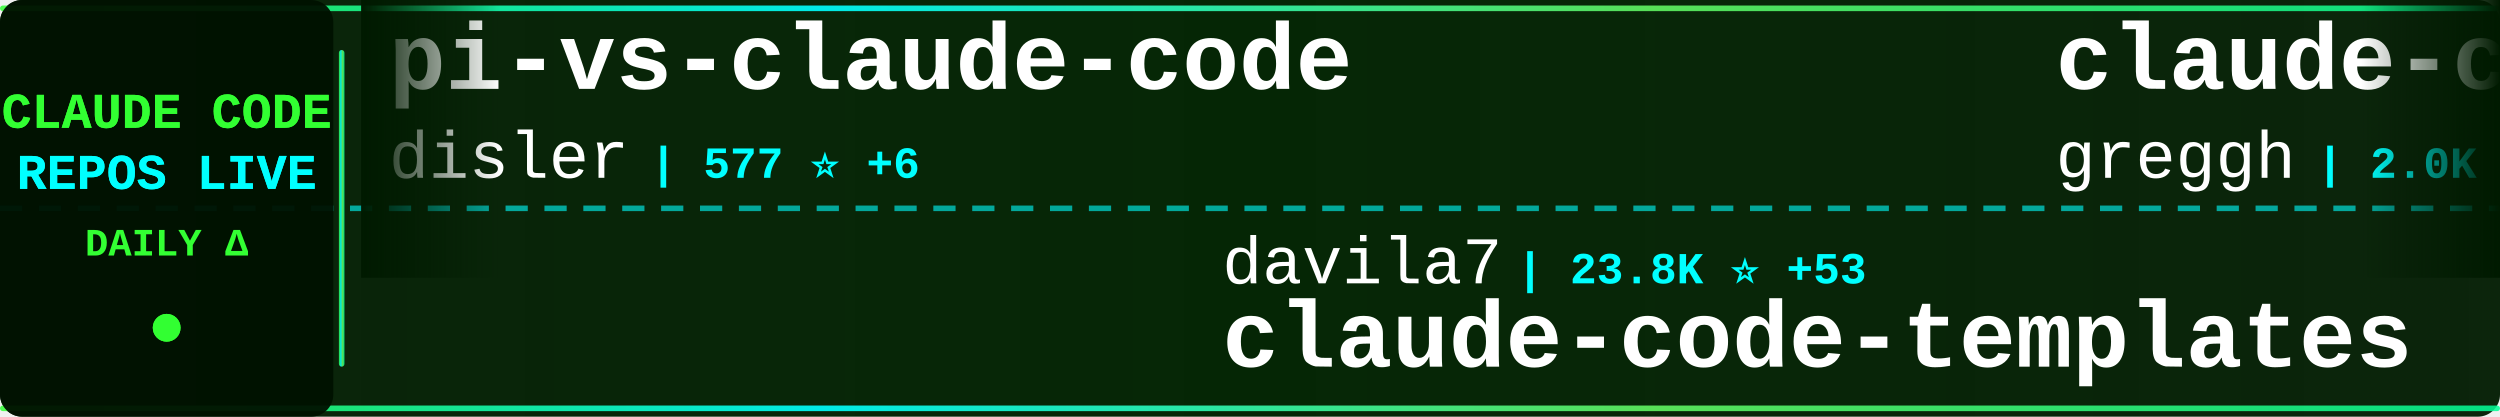
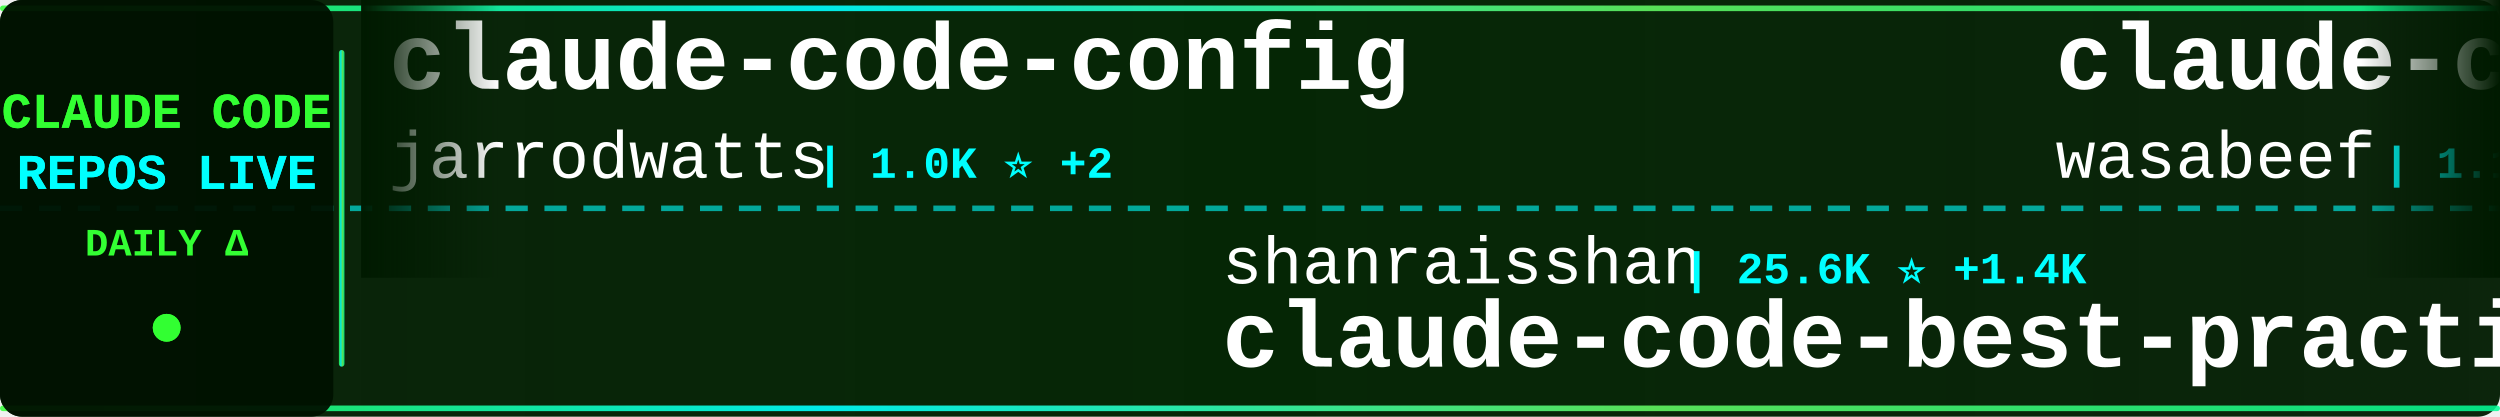
<svg xmlns="http://www.w3.org/2000/svg" width="900" height="150">
  <defs>
    <linearGradient id="tickerBg" x1="0%" y1="0%" x2="100%" y2="0%">
      <stop offset="0%" style="stop-color:#001a00;stop-opacity:0.95" />
      <stop offset="50%" style="stop-color:#002200;stop-opacity:0.98" />
      <stop offset="100%" style="stop-color:#001a00;stop-opacity:0.95" />
    </linearGradient>
    <linearGradient id="borderGrad" x1="0%" y1="0%" x2="100%" y2="0%">
      <stop offset="0%" style="stop-color:#33ff33;stop-opacity:0.85">
        <animate attributeName="stop-opacity" values="0.85;1;0.85" dur="2s" repeatCount="indefinite" />
      </stop>
      <stop offset="33%" style="stop-color:#00ffff;stop-opacity:0.9">
        <animate attributeName="stop-opacity" values="0.9;1;0.9" dur="2.2s" repeatCount="indefinite" />
      </stop>
      <stop offset="66%" style="stop-color:#66ff66;stop-opacity:0.85">
        <animate attributeName="stop-opacity" values="0.85;1;0.85" dur="1.8s" repeatCount="indefinite" />
      </stop>
      <stop offset="100%" style="stop-color:#00ff99;stop-opacity:0.85">
        <animate attributeName="stop-opacity" values="0.85;1;0.85" dur="2s" repeatCount="indefinite" />
      </stop>
    </linearGradient>
    <filter id="textGlow">
      <feGaussianBlur stdDeviation="0.1" result="coloredBlur" />
      <feMerge>
        <feMergeNode in="coloredBlur" />
        <feMergeNode in="SourceGraphic" />
      </feMerge>
    </filter>
    <filter id="metricGlow">
      <feGaussianBlur stdDeviation="0.2" result="coloredBlur" />
      <feMerge>
        <feMergeNode in="coloredBlur" />
        <feMergeNode in="SourceGraphic" />
      </feMerge>
    </filter>
    <linearGradient id="leftFade" x1="0%" y1="0%" x2="100%" y2="0%">
      <stop offset="0%" style="stop-color:#001a00;stop-opacity:1" />
      <stop offset="100%" style="stop-color:#001a00;stop-opacity:0" />
    </linearGradient>
    <linearGradient id="rightFade" x1="0%" y1="0%" x2="100%" y2="0%">
      <stop offset="0%" style="stop-color:#001a00;stop-opacity:0" />
      <stop offset="100%" style="stop-color:#001a00;stop-opacity:1" />
    </linearGradient>
  </defs>
  <rect width="900" height="150" fill="url(#tickerBg)" rx="8" />
  <rect x="0" y="2" width="900" height="2" fill="url(#borderGrad)" rx="1" />
  <rect x="0" y="146" width="900" height="2" fill="url(#borderGrad)" rx="1" />
  <line x1="0" y1="75" x2="900" y2="75" stroke="#00ffff" stroke-width="2" stroke-dasharray="8 6" opacity="0.6" />
  <rect x="0" y="0" width="120" height="150" fill="#001100" opacity="0.95" rx="8" />
  <text x="60" y="46" font-family="'Courier New', monospace" font-size="18" font-weight="bold" fill="#33ff33" text-anchor="middle" filter="url(#textGlow)">
    CLAUDE CODE
  </text>
  <text x="60" y="68" font-family="'Courier New', monospace" font-size="18" font-weight="bold" fill="#00ffff" text-anchor="middle" filter="url(#textGlow)">
    REPOS LIVE
  </text>
  <text x="60" y="92" font-family="'Courier New', monospace" font-size="14" font-weight="bold" fill="#33ff33" text-anchor="middle">
    DAILY Δ
  </text>
  <circle cx="60" cy="118" r="5" fill="#33ff33" filter="url(#metricGlow)">
    <animate attributeName="r" values="4;6;4" dur="1.5s" repeatCount="indefinite" />
    <animate attributeName="opacity" values="0.6;1;0.6" dur="1.5s" repeatCount="indefinite" />
  </circle>
  <rect x="122" y="18" width="2" height="114" fill="url(#borderGrad)" rx="1" />
  <clipPath id="tickerClip">
    <rect x="130" y="0" width="770" height="150" />
  </clipPath>
  <g clip-path="url(#tickerClip)">
    <g id="tickerItems">
      <animateTransform attributeName="transform" attributeType="XML" type="translate" from="0 0" to="-3000 0" dur="54s" repeatCount="indefinite" />
      <g transform="translate(0, 0)">
-         <text x="140" y="32" font-family="'Courier New', monospace" font-size="34" font-weight="bold" fill="#ffffff">pi-vs-claude-code</text>
-         <text x="140" y="64" font-family="'Courier New', monospace" font-size="24" font-weight="normal" fill="#ffffff" opacity="1.0">disler</text>
-         <text x="234" y="64" font-family="'Courier New', monospace" font-size="16" font-weight="bold" fill="#00ffff"> | 577 ⭐ +6</text>
+         <text x="140" y="32" font-family="'Courier New', monospace" font-size="34" font-weight="bold" fill="#ffffff">claude-code-config</text>
+         <text x="140" y="64" font-family="'Courier New', monospace" font-size="24" font-weight="normal" fill="#ffffff" opacity="1.0">jarrodwatts</text>
+         <text x="294" y="64" font-family="'Courier New', monospace" font-size="16" font-weight="bold" fill="#00ffff"> | 1.0K ⭐ +2</text>
      </g>
      <g transform="translate(300, 0)">
-         <text x="140" y="102" font-family="'Courier New', monospace" font-size="24" font-weight="normal" fill="#ffffff" opacity="1.0">davila7</text>
-         <text x="246" y="102" font-family="'Courier New', monospace" font-size="16" font-weight="bold" fill="#00ffff"> | 23.8K ⭐ +53</text>
-         <text x="140" y="132" font-family="'Courier New', monospace" font-size="34" font-weight="bold" fill="#ffffff">claude-code-templates</text>
+         <text x="140" y="102" font-family="'Courier New', monospace" font-size="24" font-weight="normal" fill="#ffffff" opacity="1.0">shanraisshan</text>
+         <text x="306" y="102" font-family="'Courier New', monospace" font-size="16" font-weight="bold" fill="#00ffff"> | 25.6K ⭐ +1.4K</text>
+         <text x="140" y="132" font-family="'Courier New', monospace" font-size="34" font-weight="bold" fill="#ffffff">claude-code-best-practic...</text>
      </g>
      <g transform="translate(600, 0)">
-         <text x="140" y="32" font-family="'Courier New', monospace" font-size="34" font-weight="bold" fill="#ffffff">claude-code.nvim</text>
-         <text x="140" y="64" font-family="'Courier New', monospace" font-size="24" font-weight="normal" fill="#ffffff" opacity="1.0">greggh</text>
-         <text x="234" y="64" font-family="'Courier New', monospace" font-size="16" font-weight="bold" fill="#00ffff"> | 2.0K ⭐ +3</text>
+         <text x="140" y="32" font-family="'Courier New', monospace" font-size="34" font-weight="bold" fill="#ffffff">claude-code-cookbook</text>
+         <text x="140" y="64" font-family="'Courier New', monospace" font-size="24" font-weight="normal" fill="#ffffff" opacity="1.0">wasabeef</text>
+         <text x="258" y="64" font-family="'Courier New', monospace" font-size="16" font-weight="bold" fill="#00ffff"> | 1.1K ⭐</text>
      </g>
      <g transform="translate(900, 0)">
-         <text x="140" y="102" font-family="'Courier New', monospace" font-size="24" font-weight="normal" fill="#ffffff" opacity="1.0">pchalasani</text>
-         <text x="282" y="102" font-family="'Courier New', monospace" font-size="16" font-weight="bold" fill="#00ffff"> | 1.6K ⭐ +8</text>
-         <text x="140" y="132" font-family="'Courier New', monospace" font-size="34" font-weight="bold" fill="#ffffff">claude-code-tools</text>
+         <text x="140" y="102" font-family="'Courier New', monospace" font-size="24" font-weight="normal" fill="#ffffff" opacity="1.0">ComposioHQ</text>
+         <text x="282" y="102" font-family="'Courier New', monospace" font-size="16" font-weight="bold" fill="#00ffff"> | 49.5K ⭐ +377</text>
+         <text x="140" y="132" font-family="'Courier New', monospace" font-size="34" font-weight="bold" fill="#ffffff">awesome-claude-skills</text>
      </g>
      <g transform="translate(1200, 0)">
-         <text x="140" y="32" font-family="'Courier New', monospace" font-size="34" font-weight="bold" fill="#ffffff">claude-code-prompt-impro...</text>
-         <text x="140" y="64" font-family="'Courier New', monospace" font-size="24" font-weight="normal" fill="#ffffff" opacity="1.0">severity1</text>
-         <text x="270" y="64" font-family="'Courier New', monospace" font-size="16" font-weight="bold" fill="#00ffff"> | 1.3K ⭐ +3</text>
+         <text x="140" y="32" font-family="'Courier New', monospace" font-size="34" font-weight="bold" fill="#ffffff">oh-my-claudecode</text>
+         <text x="140" y="64" font-family="'Courier New', monospace" font-size="24" font-weight="normal" fill="#ffffff" opacity="1.0">Yeachan-Heo</text>
+         <text x="294" y="64" font-family="'Courier New', monospace" font-size="16" font-weight="bold" fill="#00ffff"> | 17.4K ⭐ +1.6K</text>
      </g>
      <g transform="translate(1500, 0)">
-         <text x="140" y="102" font-family="'Courier New', monospace" font-size="24" font-weight="normal" fill="#ffffff" opacity="1.0">qwibitai</text>
-         <text x="258" y="102" font-family="'Courier New', monospace" font-size="16" font-weight="bold" fill="#00ffff"> | 26.0K ⭐ +125</text>
-         <text x="140" y="132" font-family="'Courier New', monospace" font-size="34" font-weight="bold" fill="#ffffff">nanoclaw</text>
+         <text x="140" y="102" font-family="'Courier New', monospace" font-size="24" font-weight="normal" fill="#ffffff" opacity="1.0">MadAppGang</text>
+         <text x="282" y="102" font-family="'Courier New', monospace" font-size="16" font-weight="bold" fill="#00ffff"> | 248 ⭐</text>
+         <text x="140" y="132" font-family="'Courier New', monospace" font-size="34" font-weight="bold" fill="#ffffff">claude-code</text>
      </g>
      <g transform="translate(1800, 0)">
-         <text x="140" y="32" font-family="'Courier New', monospace" font-size="34" font-weight="bold" fill="#ffffff">claude-code-infrastructu...</text>
-         <text x="140" y="64" font-family="'Courier New', monospace" font-size="24" font-weight="normal" fill="#ffffff" opacity="1.0">diet103</text>
-         <text x="246" y="64" font-family="'Courier New', monospace" font-size="16" font-weight="bold" fill="#00ffff"> | 9.4K ⭐ +10</text>
+         <text x="140" y="32" font-family="'Courier New', monospace" font-size="34" font-weight="bold" fill="#ffffff">claude-agent-sdk-python</text>
+         <text x="140" y="64" font-family="'Courier New', monospace" font-size="24" font-weight="normal" fill="#ffffff" opacity="1.0">anthropics</text>
+         <text x="282" y="64" font-family="'Courier New', monospace" font-size="16" font-weight="bold" fill="#00ffff"> | 6.0K ⭐ +35</text>
      </g>
      <g transform="translate(2100, 0)">
-         <text x="140" y="102" font-family="'Courier New', monospace" font-size="24" font-weight="normal" fill="#ffffff" opacity="1.0">obra</text>
-         <text x="210" y="102" font-family="'Courier New', monospace" font-size="16" font-weight="bold" fill="#00ffff"> | 124.7K ⭐ +2.8K</text>
-         <text x="140" y="132" font-family="'Courier New', monospace" font-size="34" font-weight="bold" fill="#ffffff">superpowers</text>
+         <text x="140" y="102" font-family="'Courier New', monospace" font-size="24" font-weight="normal" fill="#ffffff" opacity="1.0">ccplugins</text>
+         <text x="270" y="102" font-family="'Courier New', monospace" font-size="16" font-weight="bold" fill="#00ffff"> | 656 ⭐ +3</text>
+         <text x="140" y="132" font-family="'Courier New', monospace" font-size="34" font-weight="bold" fill="#ffffff">awesome-claude-code-plug...</text>
      </g>
      <g transform="translate(2400, 0)">
-         <text x="140" y="32" font-family="'Courier New', monospace" font-size="34" font-weight="bold" fill="#ffffff">claude-code-base-action</text>
-         <text x="140" y="64" font-family="'Courier New', monospace" font-size="24" font-weight="normal" fill="#ffffff" opacity="1.0">anthropics</text>
-         <text x="282" y="64" font-family="'Courier New', monospace" font-size="16" font-weight="bold" fill="#00ffff"> | 739 ⭐ +8</text>
+         <text x="140" y="32" font-family="'Courier New', monospace" font-size="34" font-weight="bold" fill="#ffffff">claude-code-settings</text>
+         <text x="140" y="64" font-family="'Courier New', monospace" font-size="24" font-weight="normal" fill="#ffffff" opacity="1.0">feiskyer</text>
+         <text x="258" y="64" font-family="'Courier New', monospace" font-size="16" font-weight="bold" fill="#00ffff"> | 1.4K ⭐ +4</text>
      </g>
      <g transform="translate(2700, 0)">
-         <text x="140" y="102" font-family="'Courier New', monospace" font-size="24" font-weight="normal" fill="#ffffff" opacity="1.0">revfactory</text>
-         <text x="282" y="102" font-family="'Courier New', monospace" font-size="16" font-weight="bold" fill="#00ffff"> | 769 ⭐ +3</text>
-         <text x="140" y="132" font-family="'Courier New', monospace" font-size="34" font-weight="bold" fill="#ffffff">claude-code-mastering</text>
+         <text x="140" y="102" font-family="'Courier New', monospace" font-size="24" font-weight="normal" fill="#ffffff" opacity="1.0">wshobson</text>
+         <text x="258" y="102" font-family="'Courier New', monospace" font-size="16" font-weight="bold" fill="#00ffff"> | 32.6K ⭐ +68</text>
+         <text x="140" y="132" font-family="'Courier New', monospace" font-size="34" font-weight="bold" fill="#ffffff">agents</text>
      </g>
      <g transform="translate(3000, 0)">
-         <text x="140" y="32" font-family="'Courier New', monospace" font-size="34" font-weight="bold" fill="#ffffff">pi-vs-claude-code</text>
-         <text x="140" y="64" font-family="'Courier New', monospace" font-size="24" font-weight="normal" fill="#ffffff" opacity="1.0">disler</text>
-         <text x="234" y="64" font-family="'Courier New', monospace" font-size="16" font-weight="bold" fill="#00ffff"> | 577 ⭐ +6</text>
+         <text x="140" y="32" font-family="'Courier New', monospace" font-size="34" font-weight="bold" fill="#ffffff">claude-code-config</text>
+         <text x="140" y="64" font-family="'Courier New', monospace" font-size="24" font-weight="normal" fill="#ffffff" opacity="1.0">jarrodwatts</text>
+         <text x="294" y="64" font-family="'Courier New', monospace" font-size="16" font-weight="bold" fill="#00ffff"> | 1.0K ⭐ +2</text>
      </g>
      <g transform="translate(3300, 0)">
-         <text x="140" y="102" font-family="'Courier New', monospace" font-size="24" font-weight="normal" fill="#ffffff" opacity="1.0">davila7</text>
-         <text x="246" y="102" font-family="'Courier New', monospace" font-size="16" font-weight="bold" fill="#00ffff"> | 23.8K ⭐ +53</text>
-         <text x="140" y="132" font-family="'Courier New', monospace" font-size="34" font-weight="bold" fill="#ffffff">claude-code-templates</text>
+         <text x="140" y="102" font-family="'Courier New', monospace" font-size="24" font-weight="normal" fill="#ffffff" opacity="1.0">shanraisshan</text>
+         <text x="306" y="102" font-family="'Courier New', monospace" font-size="16" font-weight="bold" fill="#00ffff"> | 25.6K ⭐ +1.4K</text>
+         <text x="140" y="132" font-family="'Courier New', monospace" font-size="34" font-weight="bold" fill="#ffffff">claude-code-best-practic...</text>
      </g>
      <g transform="translate(3600, 0)">
-         <text x="140" y="32" font-family="'Courier New', monospace" font-size="34" font-weight="bold" fill="#ffffff">claude-code.nvim</text>
-         <text x="140" y="64" font-family="'Courier New', monospace" font-size="24" font-weight="normal" fill="#ffffff" opacity="1.0">greggh</text>
-         <text x="234" y="64" font-family="'Courier New', monospace" font-size="16" font-weight="bold" fill="#00ffff"> | 2.0K ⭐ +3</text>
+         <text x="140" y="32" font-family="'Courier New', monospace" font-size="34" font-weight="bold" fill="#ffffff">claude-code-cookbook</text>
+         <text x="140" y="64" font-family="'Courier New', monospace" font-size="24" font-weight="normal" fill="#ffffff" opacity="1.0">wasabeef</text>
+         <text x="258" y="64" font-family="'Courier New', monospace" font-size="16" font-weight="bold" fill="#00ffff"> | 1.1K ⭐</text>
      </g>
      <g transform="translate(3900, 0)">
-         <text x="140" y="102" font-family="'Courier New', monospace" font-size="24" font-weight="normal" fill="#ffffff" opacity="1.0">pchalasani</text>
-         <text x="282" y="102" font-family="'Courier New', monospace" font-size="16" font-weight="bold" fill="#00ffff"> | 1.6K ⭐ +8</text>
-         <text x="140" y="132" font-family="'Courier New', monospace" font-size="34" font-weight="bold" fill="#ffffff">claude-code-tools</text>
+         <text x="140" y="102" font-family="'Courier New', monospace" font-size="24" font-weight="normal" fill="#ffffff" opacity="1.0">ComposioHQ</text>
+         <text x="282" y="102" font-family="'Courier New', monospace" font-size="16" font-weight="bold" fill="#00ffff"> | 49.5K ⭐ +377</text>
+         <text x="140" y="132" font-family="'Courier New', monospace" font-size="34" font-weight="bold" fill="#ffffff">awesome-claude-skills</text>
      </g>
    </g>
  </g>
  <rect x="130" y="0" width="50" height="100" fill="url(#leftFade)" />
  <rect x="850" y="0" width="50" height="100" fill="url(#rightFade)" />
</svg>
